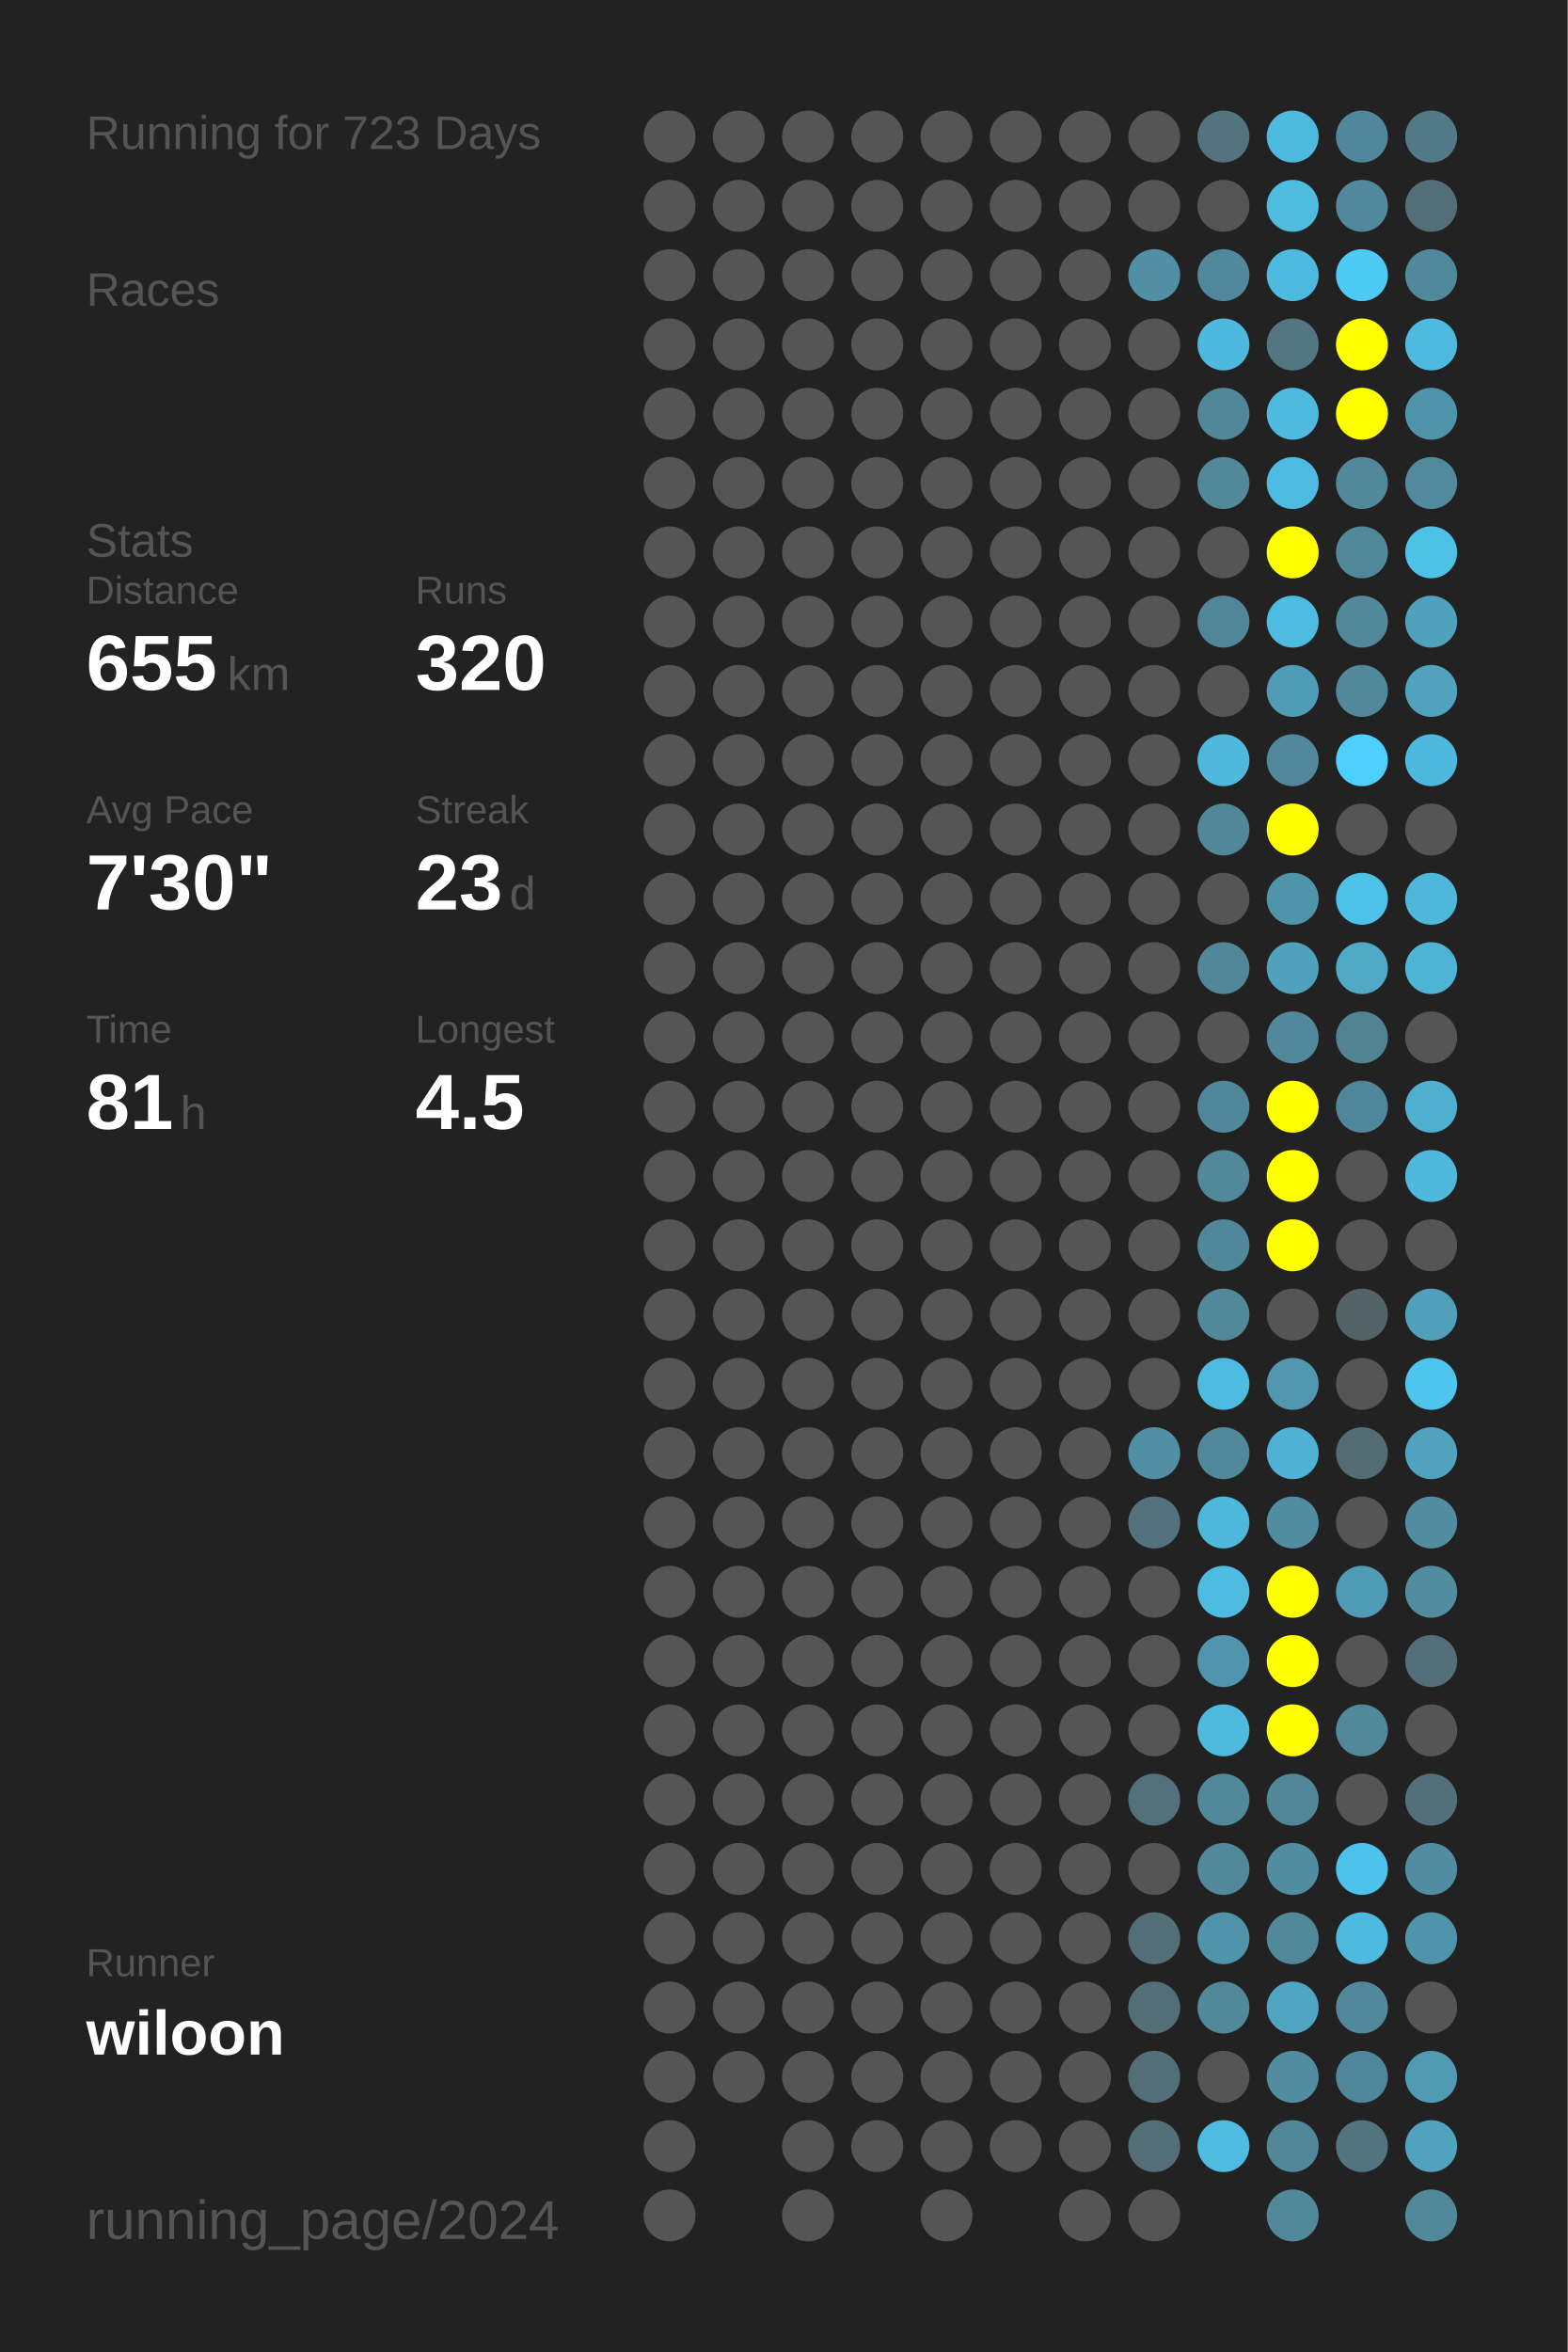
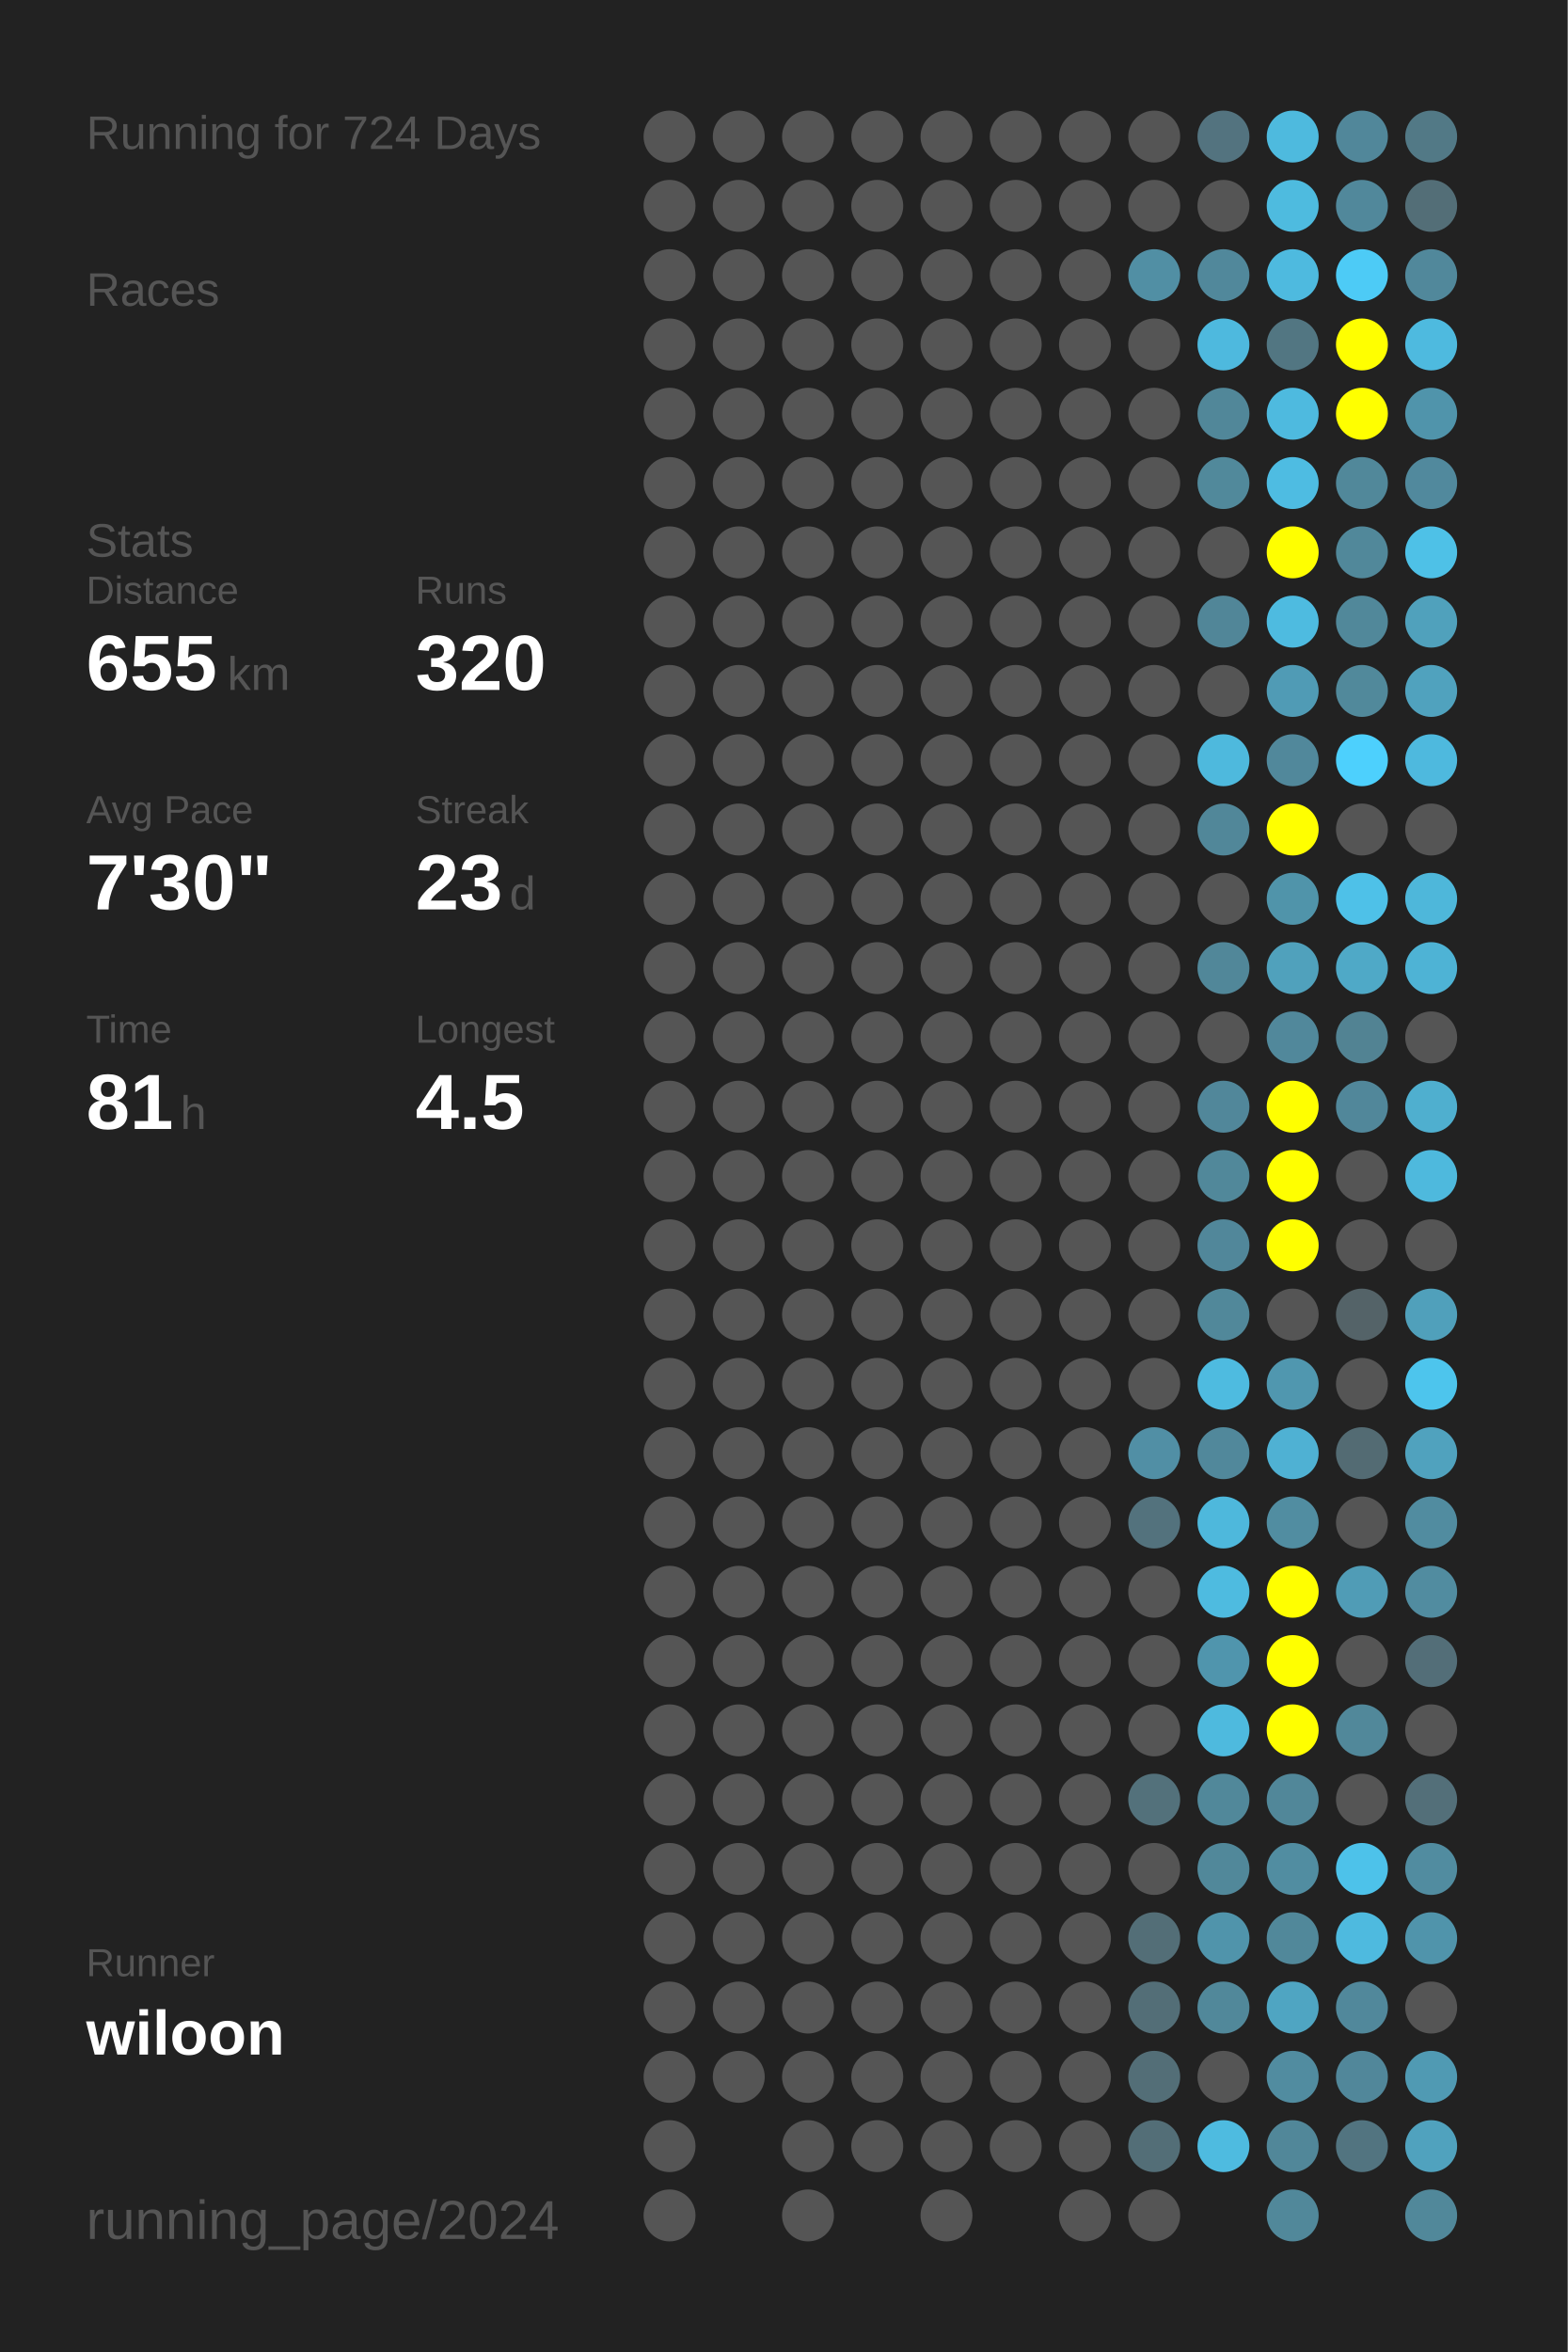
<svg xmlns="http://www.w3.org/2000/svg" baseProfile="full" height="300mm" version="1.1" viewBox="0,0,200,300" width="200mm">
  <defs />
  <rect fill="#222222" height="300" width="200" x="0" y="0" />
-   <text fill="#555555" style="font-size:6px; font-family:Arial;" x="11" y="19">Running for 723 Days</text>
+   <text fill="#555555" style="font-size:6px; font-family:Arial;" x="11" y="19">Running for 724 Days</text>
  <text fill="#555555" style="font-size:6px; font-family:Arial;" x="11" y="39">Races</text>
  <text fill="#555555" style="font-size:6px; font-family:Arial;" x="11" y="71">Stats</text>
  <text fill="#555555" style="font-size:5px; font-family:Arial;" x="11" y="77">Distance</text>
  <text fill="#FFFFFF" style="font-size:10px; font-family:Arial; font-weight:bold;" x="11" y="88">655</text>
  <text fill="#555555" style="font-size:6px; font-family:Arial;" x="29" y="88">km</text>
  <text fill="#555555" style="font-size:5px; font-family:Arial;" x="53" y="77">Runs</text>
  <text fill="#FFFFFF" style="font-size:10px; font-family:Arial; font-weight:bold;" x="53" y="88">320</text>
  <text fill="#555555" style="font-size:5px; font-family:Arial;" x="11" y="105">Avg Pace</text>
  <text fill="#FFFFFF" style="font-size:10px; font-family:Arial; font-weight:bold;" x="11" y="116">7'30"</text>
  <text fill="#555555" style="font-size:5px; font-family:Arial;" x="53" y="105">Streak</text>
  <text fill="#FFFFFF" style="font-size:10px; font-family:Arial; font-weight:bold;" x="53" y="116">23</text>
  <text fill="#555555" style="font-size:6px; font-family:Arial;" x="65" y="116">d</text>
  <text fill="#555555" style="font-size:5px; font-family:Arial;" x="11" y="133">Time</text>
  <text fill="#FFFFFF" style="font-size:10px; font-family:Arial; font-weight:bold;" x="11" y="144">81</text>
  <text fill="#555555" style="font-size:6px; font-family:Arial;" x="23" y="144">h</text>
  <text fill="#555555" style="font-size:5px; font-family:Arial;" x="53" y="133">Longest</text>
  <text fill="#FFFFFF" style="font-size:10px; font-family:Arial; font-weight:bold;" x="53" y="144">4.5</text>
  <text fill="#555555" style="font-size:5px; font-family:Arial;" x="11" y="252.065">Runner</text>
  <text fill="#FFFFFF" style="font-size:8px; font-family:Arial; font-weight:bold;" x="11" y="262.065">wiloon</text>
  <text fill="#555555" style="font-size:7px; font-family:Arial;" x="11" y="285.581">running_page/2024</text>
  <circle cx="85.417" cy="17.419" fill="#555555" r="3.312" />
  <circle cx="85.417" cy="26.258" fill="#555555" r="3.312" />
  <circle cx="85.417" cy="35.097" fill="#555555" r="3.312" />
  <circle cx="85.417" cy="43.935" fill="#555555" r="3.312" />
  <circle cx="85.417" cy="52.774" fill="#555555" r="3.312" />
  <circle cx="85.417" cy="61.613" fill="#555555" r="3.312" />
  <circle cx="85.417" cy="70.452" fill="#555555" r="3.312" />
  <circle cx="85.417" cy="79.29" fill="#555555" r="3.312" />
  <circle cx="85.417" cy="88.129" fill="#555555" r="3.312" />
  <circle cx="85.417" cy="96.968" fill="#555555" r="3.312" />
  <circle cx="85.417" cy="105.806" fill="#555555" r="3.312" />
  <circle cx="85.417" cy="114.645" fill="#555555" r="3.312" />
  <circle cx="85.417" cy="123.484" fill="#555555" r="3.312" />
  <circle cx="85.417" cy="132.323" fill="#555555" r="3.312" />
  <circle cx="85.417" cy="141.161" fill="#555555" r="3.312" />
  <circle cx="85.417" cy="150" fill="#555555" r="3.312" />
  <circle cx="85.417" cy="158.839" fill="#555555" r="3.312" />
  <circle cx="85.417" cy="167.677" fill="#555555" r="3.312" />
  <circle cx="85.417" cy="176.516" fill="#555555" r="3.312" />
  <circle cx="85.417" cy="185.355" fill="#555555" r="3.312" />
  <circle cx="85.417" cy="194.194" fill="#555555" r="3.312" />
  <circle cx="85.417" cy="203.032" fill="#555555" r="3.312" />
  <circle cx="85.417" cy="211.871" fill="#555555" r="3.312" />
  <circle cx="85.417" cy="220.71" fill="#555555" r="3.312" />
  <circle cx="85.417" cy="229.548" fill="#555555" r="3.312" />
  <circle cx="85.417" cy="238.387" fill="#555555" r="3.312" />
  <circle cx="85.417" cy="247.226" fill="#555555" r="3.312" />
  <circle cx="85.417" cy="256.065" fill="#555555" r="3.312" />
  <circle cx="85.417" cy="264.903" fill="#555555" r="3.312" />
  <circle cx="85.417" cy="273.742" fill="#555555" r="3.312" />
  <circle cx="85.417" cy="282.581" fill="#555555" r="3.312" />
  <circle cx="94.25" cy="17.419" fill="#555555" r="3.312" />
  <circle cx="94.25" cy="26.258" fill="#555555" r="3.312" />
  <circle cx="94.25" cy="35.097" fill="#555555" r="3.312" />
  <circle cx="94.25" cy="43.935" fill="#555555" r="3.312" />
  <circle cx="94.25" cy="52.774" fill="#555555" r="3.312" />
  <circle cx="94.25" cy="61.613" fill="#555555" r="3.312" />
  <circle cx="94.25" cy="70.452" fill="#555555" r="3.312" />
  <circle cx="94.25" cy="79.29" fill="#555555" r="3.312" />
  <circle cx="94.25" cy="88.129" fill="#555555" r="3.312" />
  <circle cx="94.25" cy="96.968" fill="#555555" r="3.312" />
  <circle cx="94.25" cy="105.806" fill="#555555" r="3.312" />
  <circle cx="94.25" cy="114.645" fill="#555555" r="3.312" />
  <circle cx="94.25" cy="123.484" fill="#555555" r="3.312" />
  <circle cx="94.25" cy="132.323" fill="#555555" r="3.312" />
  <circle cx="94.25" cy="141.161" fill="#555555" r="3.312" />
  <circle cx="94.25" cy="150" fill="#555555" r="3.312" />
  <circle cx="94.25" cy="158.839" fill="#555555" r="3.312" />
  <circle cx="94.25" cy="167.677" fill="#555555" r="3.312" />
  <circle cx="94.25" cy="176.516" fill="#555555" r="3.312" />
  <circle cx="94.25" cy="185.355" fill="#555555" r="3.312" />
  <circle cx="94.25" cy="194.194" fill="#555555" r="3.312" />
  <circle cx="94.25" cy="203.032" fill="#555555" r="3.312" />
  <circle cx="94.25" cy="211.871" fill="#555555" r="3.312" />
  <circle cx="94.25" cy="220.71" fill="#555555" r="3.312" />
  <circle cx="94.25" cy="229.548" fill="#555555" r="3.312" />
  <circle cx="94.25" cy="238.387" fill="#555555" r="3.312" />
  <circle cx="94.25" cy="247.226" fill="#555555" r="3.312" />
  <circle cx="94.25" cy="256.065" fill="#555555" r="3.312" />
  <circle cx="94.25" cy="264.903" fill="#555555" r="3.312" />
  <circle cx="103.083" cy="17.419" fill="#555555" r="3.312" />
  <circle cx="103.083" cy="26.258" fill="#555555" r="3.312" />
  <circle cx="103.083" cy="35.097" fill="#555555" r="3.312" />
  <circle cx="103.083" cy="43.935" fill="#555555" r="3.312" />
  <circle cx="103.083" cy="52.774" fill="#555555" r="3.312" />
  <circle cx="103.083" cy="61.613" fill="#555555" r="3.312" />
  <circle cx="103.083" cy="70.452" fill="#555555" r="3.312" />
  <circle cx="103.083" cy="79.29" fill="#555555" r="3.312" />
  <circle cx="103.083" cy="88.129" fill="#555555" r="3.312" />
  <circle cx="103.083" cy="96.968" fill="#555555" r="3.312" />
  <circle cx="103.083" cy="105.806" fill="#555555" r="3.312" />
  <circle cx="103.083" cy="114.645" fill="#555555" r="3.312" />
  <circle cx="103.083" cy="123.484" fill="#555555" r="3.312" />
  <circle cx="103.083" cy="132.323" fill="#555555" r="3.312" />
  <circle cx="103.083" cy="141.161" fill="#555555" r="3.312" />
  <circle cx="103.083" cy="150" fill="#555555" r="3.312" />
  <circle cx="103.083" cy="158.839" fill="#555555" r="3.312" />
  <circle cx="103.083" cy="167.677" fill="#555555" r="3.312" />
  <circle cx="103.083" cy="176.516" fill="#555555" r="3.312" />
  <circle cx="103.083" cy="185.355" fill="#555555" r="3.312" />
  <circle cx="103.083" cy="194.194" fill="#555555" r="3.312" />
  <circle cx="103.083" cy="203.032" fill="#555555" r="3.312" />
  <circle cx="103.083" cy="211.871" fill="#555555" r="3.312" />
  <circle cx="103.083" cy="220.71" fill="#555555" r="3.312" />
  <circle cx="103.083" cy="229.548" fill="#555555" r="3.312" />
  <circle cx="103.083" cy="238.387" fill="#555555" r="3.312" />
  <circle cx="103.083" cy="247.226" fill="#555555" r="3.312" />
  <circle cx="103.083" cy="256.065" fill="#555555" r="3.312" />
  <circle cx="103.083" cy="264.903" fill="#555555" r="3.312" />
  <circle cx="103.083" cy="273.742" fill="#555555" r="3.312" />
  <circle cx="103.083" cy="282.581" fill="#555555" r="3.312" />
  <circle cx="111.917" cy="17.419" fill="#555555" r="3.312" />
  <circle cx="111.917" cy="26.258" fill="#555555" r="3.312" />
  <circle cx="111.917" cy="35.097" fill="#555555" r="3.312" />
  <circle cx="111.917" cy="43.935" fill="#555555" r="3.312" />
  <circle cx="111.917" cy="52.774" fill="#555555" r="3.312" />
  <circle cx="111.917" cy="61.613" fill="#555555" r="3.312" />
  <circle cx="111.917" cy="70.452" fill="#555555" r="3.312" />
  <circle cx="111.917" cy="79.29" fill="#555555" r="3.312" />
  <circle cx="111.917" cy="88.129" fill="#555555" r="3.312" />
  <circle cx="111.917" cy="96.968" fill="#555555" r="3.312" />
  <circle cx="111.917" cy="105.806" fill="#555555" r="3.312" />
  <circle cx="111.917" cy="114.645" fill="#555555" r="3.312" />
  <circle cx="111.917" cy="123.484" fill="#555555" r="3.312" />
  <circle cx="111.917" cy="132.323" fill="#555555" r="3.312" />
  <circle cx="111.917" cy="141.161" fill="#555555" r="3.312" />
  <circle cx="111.917" cy="150" fill="#555555" r="3.312" />
  <circle cx="111.917" cy="158.839" fill="#555555" r="3.312" />
  <circle cx="111.917" cy="167.677" fill="#555555" r="3.312" />
  <circle cx="111.917" cy="176.516" fill="#555555" r="3.312" />
  <circle cx="111.917" cy="185.355" fill="#555555" r="3.312" />
  <circle cx="111.917" cy="194.194" fill="#555555" r="3.312" />
  <circle cx="111.917" cy="203.032" fill="#555555" r="3.312" />
  <circle cx="111.917" cy="211.871" fill="#555555" r="3.312" />
  <circle cx="111.917" cy="220.71" fill="#555555" r="3.312" />
  <circle cx="111.917" cy="229.548" fill="#555555" r="3.312" />
  <circle cx="111.917" cy="238.387" fill="#555555" r="3.312" />
  <circle cx="111.917" cy="247.226" fill="#555555" r="3.312" />
  <circle cx="111.917" cy="256.065" fill="#555555" r="3.312" />
  <circle cx="111.917" cy="264.903" fill="#555555" r="3.312" />
  <circle cx="111.917" cy="273.742" fill="#555555" r="3.312" />
  <circle cx="120.75" cy="17.419" fill="#555555" r="3.312" />
  <circle cx="120.75" cy="26.258" fill="#555555" r="3.312" />
  <circle cx="120.75" cy="35.097" fill="#555555" r="3.312" />
  <circle cx="120.75" cy="43.935" fill="#555555" r="3.312" />
  <circle cx="120.75" cy="52.774" fill="#555555" r="3.312" />
  <circle cx="120.75" cy="61.613" fill="#555555" r="3.312" />
  <circle cx="120.75" cy="70.452" fill="#555555" r="3.312" />
  <circle cx="120.75" cy="79.29" fill="#555555" r="3.312" />
  <circle cx="120.75" cy="88.129" fill="#555555" r="3.312" />
  <circle cx="120.75" cy="96.968" fill="#555555" r="3.312" />
  <circle cx="120.75" cy="105.806" fill="#555555" r="3.312" />
  <circle cx="120.75" cy="114.645" fill="#555555" r="3.312" />
  <circle cx="120.75" cy="123.484" fill="#555555" r="3.312" />
  <circle cx="120.75" cy="132.323" fill="#555555" r="3.312" />
  <circle cx="120.75" cy="141.161" fill="#555555" r="3.312" />
  <circle cx="120.75" cy="150" fill="#555555" r="3.312" />
  <circle cx="120.75" cy="158.839" fill="#555555" r="3.312" />
  <circle cx="120.75" cy="167.677" fill="#555555" r="3.312" />
  <circle cx="120.75" cy="176.516" fill="#555555" r="3.312" />
  <circle cx="120.75" cy="185.355" fill="#555555" r="3.312" />
  <circle cx="120.75" cy="194.194" fill="#555555" r="3.312" />
  <circle cx="120.75" cy="203.032" fill="#555555" r="3.312" />
  <circle cx="120.75" cy="211.871" fill="#555555" r="3.312" />
  <circle cx="120.75" cy="220.71" fill="#555555" r="3.312" />
  <circle cx="120.75" cy="229.548" fill="#555555" r="3.312" />
  <circle cx="120.75" cy="238.387" fill="#555555" r="3.312" />
  <circle cx="120.75" cy="247.226" fill="#555555" r="3.312" />
  <circle cx="120.75" cy="256.065" fill="#555555" r="3.312" />
  <circle cx="120.75" cy="264.903" fill="#555555" r="3.312" />
  <circle cx="120.75" cy="273.742" fill="#555555" r="3.312" />
  <circle cx="120.75" cy="282.581" fill="#555555" r="3.312" />
  <circle cx="129.583" cy="17.419" fill="#555555" r="3.312" />
  <circle cx="129.583" cy="26.258" fill="#555555" r="3.312" />
  <circle cx="129.583" cy="35.097" fill="#555555" r="3.312" />
  <circle cx="129.583" cy="43.935" fill="#555555" r="3.312" />
  <circle cx="129.583" cy="52.774" fill="#555555" r="3.312" />
  <circle cx="129.583" cy="61.613" fill="#555555" r="3.312" />
  <circle cx="129.583" cy="70.452" fill="#555555" r="3.312" />
  <circle cx="129.583" cy="79.29" fill="#555555" r="3.312" />
  <circle cx="129.583" cy="88.129" fill="#555555" r="3.312" />
  <circle cx="129.583" cy="96.968" fill="#555555" r="3.312" />
  <circle cx="129.583" cy="105.806" fill="#555555" r="3.312" />
  <circle cx="129.583" cy="114.645" fill="#555555" r="3.312" />
  <circle cx="129.583" cy="123.484" fill="#555555" r="3.312" />
  <circle cx="129.583" cy="132.323" fill="#555555" r="3.312" />
  <circle cx="129.583" cy="141.161" fill="#555555" r="3.312" />
  <circle cx="129.583" cy="150" fill="#555555" r="3.312" />
  <circle cx="129.583" cy="158.839" fill="#555555" r="3.312" />
  <circle cx="129.583" cy="167.677" fill="#555555" r="3.312" />
  <circle cx="129.583" cy="176.516" fill="#555555" r="3.312" />
  <circle cx="129.583" cy="185.355" fill="#555555" r="3.312" />
  <circle cx="129.583" cy="194.194" fill="#555555" r="3.312" />
  <circle cx="129.583" cy="203.032" fill="#555555" r="3.312" />
  <circle cx="129.583" cy="211.871" fill="#555555" r="3.312" />
  <circle cx="129.583" cy="220.71" fill="#555555" r="3.312" />
  <circle cx="129.583" cy="229.548" fill="#555555" r="3.312" />
  <circle cx="129.583" cy="238.387" fill="#555555" r="3.312" />
  <circle cx="129.583" cy="247.226" fill="#555555" r="3.312" />
  <circle cx="129.583" cy="256.065" fill="#555555" r="3.312" />
  <circle cx="129.583" cy="264.903" fill="#555555" r="3.312" />
  <circle cx="129.583" cy="273.742" fill="#555555" r="3.312" />
  <circle cx="138.417" cy="17.419" fill="#555555" r="3.312" />
  <circle cx="138.417" cy="26.258" fill="#555555" r="3.312" />
  <circle cx="138.417" cy="35.097" fill="#555555" r="3.312" />
  <circle cx="138.417" cy="43.935" fill="#555555" r="3.312" />
  <circle cx="138.417" cy="52.774" fill="#555555" r="3.312" />
  <circle cx="138.417" cy="61.613" fill="#555555" r="3.312" />
  <circle cx="138.417" cy="70.452" fill="#555555" r="3.312" />
  <circle cx="138.417" cy="79.29" fill="#555555" r="3.312" />
  <circle cx="138.417" cy="88.129" fill="#555555" r="3.312" />
  <circle cx="138.417" cy="96.968" fill="#555555" r="3.312" />
  <circle cx="138.417" cy="105.806" fill="#555555" r="3.312" />
  <circle cx="138.417" cy="114.645" fill="#555555" r="3.312" />
  <circle cx="138.417" cy="123.484" fill="#555555" r="3.312" />
  <circle cx="138.417" cy="132.323" fill="#555555" r="3.312" />
  <circle cx="138.417" cy="141.161" fill="#555555" r="3.312" />
  <circle cx="138.417" cy="150" fill="#555555" r="3.312" />
  <circle cx="138.417" cy="158.839" fill="#555555" r="3.312" />
  <circle cx="138.417" cy="167.677" fill="#555555" r="3.312" />
  <circle cx="138.417" cy="176.516" fill="#555555" r="3.312" />
  <circle cx="138.417" cy="185.355" fill="#555555" r="3.312" />
  <circle cx="138.417" cy="194.194" fill="#555555" r="3.312" />
  <circle cx="138.417" cy="203.032" fill="#555555" r="3.312" />
  <circle cx="138.417" cy="211.871" fill="#555555" r="3.312" />
  <circle cx="138.417" cy="220.71" fill="#555555" r="3.312" />
  <circle cx="138.417" cy="229.548" fill="#555555" r="3.312" />
  <circle cx="138.417" cy="238.387" fill="#555555" r="3.312" />
  <circle cx="138.417" cy="247.226" fill="#555555" r="3.312" />
  <circle cx="138.417" cy="256.065" fill="#555555" r="3.312" />
  <circle cx="138.417" cy="264.903" fill="#555555" r="3.312" />
  <circle cx="138.417" cy="273.742" fill="#555555" r="3.312" />
  <circle cx="138.417" cy="282.581" fill="#555555" r="3.312" />
  <circle cx="147.25" cy="17.419" fill="#555555" r="3.312" />
  <circle cx="147.25" cy="26.258" fill="#555555" r="3.312" />
  <circle cx="147.25" cy="35.097" fill="#518fa4" r="3.312" />
  <circle cx="147.25" cy="43.935" fill="#555555" r="3.312" />
  <circle cx="147.25" cy="52.774" fill="#555555" r="3.312" />
  <circle cx="147.25" cy="61.613" fill="#555555" r="3.312" />
  <circle cx="147.25" cy="70.452" fill="#555555" r="3.312" />
  <circle cx="147.25" cy="79.29" fill="#555555" r="3.312" />
  <circle cx="147.25" cy="88.129" fill="#555555" r="3.312" />
  <circle cx="147.25" cy="96.968" fill="#555555" r="3.312" />
  <circle cx="147.25" cy="105.806" fill="#555555" r="3.312" />
  <circle cx="147.25" cy="114.645" fill="#555555" r="3.312" />
  <circle cx="147.25" cy="123.484" fill="#555555" r="3.312" />
  <circle cx="147.25" cy="132.323" fill="#555555" r="3.312" />
  <circle cx="147.25" cy="141.161" fill="#555555" r="3.312" />
  <circle cx="147.25" cy="150" fill="#555555" r="3.312" />
  <circle cx="147.25" cy="158.839" fill="#555555" r="3.312" />
  <circle cx="147.25" cy="167.677" fill="#555555" r="3.312" />
  <circle cx="147.25" cy="176.516" fill="#555555" r="3.312" />
  <circle cx="147.25" cy="185.355" fill="#518fa5" r="3.312" />
  <circle cx="147.25" cy="194.194" fill="#53727d" r="3.312" />
  <circle cx="147.25" cy="203.032" fill="#555555" r="3.312" />
  <circle cx="147.25" cy="211.871" fill="#555555" r="3.312" />
  <circle cx="147.25" cy="220.71" fill="#555555" r="3.312" />
  <circle cx="147.25" cy="229.548" fill="#53717b" r="3.312" />
  <circle cx="147.25" cy="238.387" fill="#555555" r="3.312" />
  <circle cx="147.25" cy="247.226" fill="#536e77" r="3.312" />
  <circle cx="147.25" cy="256.065" fill="#536e77" r="3.312" />
  <circle cx="147.25" cy="264.903" fill="#536e77" r="3.312" />
  <circle cx="147.25" cy="273.742" fill="#536e77" r="3.312" />
  <circle cx="147.25" cy="282.581" fill="#555555" r="3.312" />
  <circle cx="156.083" cy="17.419" fill="#53737f" r="3.312" />
  <circle cx="156.083" cy="26.258" fill="#555555" r="3.312" />
  <circle cx="156.083" cy="35.097" fill="#51889b" r="3.312" />
  <circle cx="156.083" cy="43.935" fill="#4eb9de" r="3.312" />
  <circle cx="156.083" cy="52.774" fill="#518799" r="3.312" />
  <circle cx="156.083" cy="61.613" fill="#51899b" r="3.312" />
  <circle cx="156.083" cy="70.452" fill="#555555" r="3.312" />
  <circle cx="156.083" cy="79.29" fill="#518698" r="3.312" />
  <circle cx="156.083" cy="88.129" fill="#555555" r="3.312" />
  <circle cx="156.083" cy="96.968" fill="#4eb9dd" r="3.312" />
  <circle cx="156.083" cy="105.806" fill="#518799" r="3.312" />
  <circle cx="156.083" cy="114.645" fill="#555555" r="3.312" />
  <circle cx="156.083" cy="123.484" fill="#518799" r="3.312" />
  <circle cx="156.083" cy="132.323" fill="#555555" r="3.312" />
  <circle cx="156.083" cy="141.161" fill="#51879a" r="3.312" />
  <circle cx="156.083" cy="150" fill="#51889a" r="3.312" />
  <circle cx="156.083" cy="158.839" fill="#51879a" r="3.312" />
  <circle cx="156.083" cy="167.677" fill="#51889a" r="3.312" />
  <circle cx="156.083" cy="176.516" fill="#4ebbe0" r="3.312" />
  <circle cx="156.083" cy="185.355" fill="#51889b" r="3.312" />
  <circle cx="156.083" cy="194.194" fill="#4eb8dc" r="3.312" />
  <circle cx="156.083" cy="203.032" fill="#4ebbe0" r="3.312" />
  <circle cx="156.083" cy="211.871" fill="#5095ad" r="3.312" />
  <circle cx="156.083" cy="220.71" fill="#4ebade" r="3.312" />
  <circle cx="156.083" cy="229.548" fill="#51889a" r="3.312" />
  <circle cx="156.083" cy="238.387" fill="#51889a" r="3.312" />
  <circle cx="156.083" cy="247.226" fill="#5094ab" r="3.312" />
  <circle cx="156.083" cy="256.065" fill="#51889a" r="3.312" />
  <circle cx="156.083" cy="264.903" fill="#555555" r="3.312" />
  <circle cx="156.083" cy="273.742" fill="#4ebbe0" r="3.312" />
  <circle cx="164.917" cy="17.419" fill="#4ebade" r="3.312" />
  <circle cx="164.917" cy="26.258" fill="#4ebbdf" r="3.312" />
  <circle cx="164.917" cy="35.097" fill="#4ebadf" r="3.312" />
  <circle cx="164.917" cy="43.935" fill="#527682" r="3.312" />
  <circle cx="164.917" cy="52.774" fill="#4ebadf" r="3.312" />
  <circle cx="164.917" cy="61.613" fill="#4ebce2" r="3.312" />
  <circle cx="164.917" cy="70.452" fill="#FFFF00" r="3.312" />
  <circle cx="164.917" cy="79.29" fill="#4ebbe0" r="3.312" />
  <circle cx="164.917" cy="88.129" fill="#509bb5" r="3.312" />
  <circle cx="164.917" cy="96.968" fill="#51889b" r="3.312" />
  <circle cx="164.917" cy="105.806" fill="#FFFF00" r="3.312" />
  <circle cx="164.917" cy="114.645" fill="#5094aa" r="3.312" />
  <circle cx="164.917" cy="123.484" fill="#50a1bc" r="3.312" />
  <circle cx="164.917" cy="132.323" fill="#51889b" r="3.312" />
  <circle cx="164.917" cy="141.161" fill="#FFFF00" r="3.312" />
  <circle cx="164.917" cy="150" fill="#FFFF00" r="3.312" />
  <circle cx="164.917" cy="158.839" fill="#FFFF00" r="3.312" />
  <circle cx="164.917" cy="167.677" fill="#555555" r="3.312" />
  <circle cx="164.917" cy="176.516" fill="#5097af" r="3.312" />
  <circle cx="164.917" cy="185.355" fill="#4fb1d3" r="3.312" />
  <circle cx="164.917" cy="194.194" fill="#518da1" r="3.312" />
  <circle cx="164.917" cy="203.032" fill="#FFFF00" r="3.312" />
  <circle cx="164.917" cy="211.871" fill="#FFFF00" r="3.312" />
  <circle cx="164.917" cy="220.71" fill="#FFFF00" r="3.312" />
  <circle cx="164.917" cy="229.548" fill="#518799" r="3.312" />
  <circle cx="164.917" cy="238.387" fill="#518da1" r="3.312" />
  <circle cx="164.917" cy="247.226" fill="#51889a" r="3.312" />
  <circle cx="164.917" cy="256.065" fill="#4fa5c2" r="3.312" />
  <circle cx="164.917" cy="264.903" fill="#518ca0" r="3.312" />
  <circle cx="164.917" cy="273.742" fill="#518799" r="3.312" />
  <circle cx="164.917" cy="282.581" fill="#51889a" r="3.312" />
  <circle cx="173.75" cy="17.419" fill="#51879a" r="3.312" />
  <circle cx="173.75" cy="26.258" fill="#51889b" r="3.312" />
  <circle cx="173.75" cy="35.097" fill="#4dcbf6" r="3.312" />
  <circle cx="173.75" cy="43.935" fill="#FFFF00" r="3.312" />
  <circle cx="173.75" cy="52.774" fill="#FFFF00" r="3.312" />
  <circle cx="173.75" cy="61.613" fill="#51889a" r="3.312" />
  <circle cx="173.75" cy="70.452" fill="#51889a" r="3.312" />
  <circle cx="173.75" cy="79.29" fill="#51889a" r="3.312" />
  <circle cx="173.75" cy="88.129" fill="#51899b" r="3.312" />
  <circle cx="173.75" cy="96.968" fill="#4dd0fd" r="3.312" />
  <circle cx="173.75" cy="105.806" fill="#555555" r="3.312" />
  <circle cx="173.75" cy="114.645" fill="#4ec1e8" r="3.312" />
  <circle cx="173.75" cy="123.484" fill="#4fa9c7" r="3.312" />
  <circle cx="173.75" cy="132.323" fill="#528393" r="3.312" />
  <circle cx="173.75" cy="141.161" fill="#51879a" r="3.312" />
  <circle cx="173.75" cy="150" fill="#555555" r="3.312" />
  <circle cx="173.75" cy="158.839" fill="#555555" r="3.312" />
  <circle cx="173.75" cy="167.677" fill="#546368" r="3.312" />
  <circle cx="173.75" cy="176.516" fill="#555555" r="3.312" />
  <circle cx="173.75" cy="185.355" fill="#536b73" r="3.312" />
  <circle cx="173.75" cy="194.194" fill="#555555" r="3.312" />
  <circle cx="173.75" cy="203.032" fill="#509cb6" r="3.312" />
  <circle cx="173.75" cy="211.871" fill="#555555" r="3.312" />
  <circle cx="173.75" cy="220.71" fill="#51889a" r="3.312" />
  <circle cx="173.75" cy="229.548" fill="#555555" r="3.312" />
  <circle cx="173.75" cy="238.387" fill="#4dc2ea" r="3.312" />
  <circle cx="173.75" cy="247.226" fill="#4ebadf" r="3.312" />
  <circle cx="173.75" cy="256.065" fill="#51889b" r="3.312" />
  <circle cx="173.75" cy="264.903" fill="#51879a" r="3.312" />
  <circle cx="173.75" cy="273.742" fill="#527480" r="3.312" />
  <circle cx="182.583" cy="17.419" fill="#527986" r="3.312" />
  <circle cx="182.583" cy="26.258" fill="#536e77" r="3.312" />
  <circle cx="182.583" cy="35.097" fill="#51889b" r="3.312" />
  <circle cx="182.583" cy="43.935" fill="#4ebadf" r="3.312" />
  <circle cx="182.583" cy="52.774" fill="#5094ab" r="3.312" />
  <circle cx="182.583" cy="61.613" fill="#51899d" r="3.312" />
  <circle cx="182.583" cy="70.452" fill="#4ec1e7" r="3.312" />
  <circle cx="182.583" cy="79.29" fill="#50a1bc" r="3.312" />
  <circle cx="182.583" cy="88.129" fill="#50a2be" r="3.312" />
  <circle cx="182.583" cy="96.968" fill="#4eb9de" r="3.312" />
  <circle cx="182.583" cy="105.806" fill="#555555" r="3.312" />
  <circle cx="182.583" cy="114.645" fill="#4eb7da" r="3.312" />
  <circle cx="182.583" cy="123.484" fill="#4eb3d5" r="3.312" />
  <circle cx="182.583" cy="132.323" fill="#555555" r="3.312" />
  <circle cx="182.583" cy="141.161" fill="#4fafcf" r="3.312" />
  <circle cx="182.583" cy="150" fill="#4eb9dd" r="3.312" />
  <circle cx="182.583" cy="158.839" fill="#555555" r="3.312" />
  <circle cx="182.583" cy="167.677" fill="#50a0bb" r="3.312" />
  <circle cx="182.583" cy="176.516" fill="#4dc5ed" r="3.312" />
  <circle cx="182.583" cy="185.355" fill="#50a2be" r="3.312" />
  <circle cx="182.583" cy="194.194" fill="#518ca0" r="3.312" />
  <circle cx="182.583" cy="203.032" fill="#518ca0" r="3.312" />
  <circle cx="182.583" cy="211.871" fill="#536e78" r="3.312" />
  <circle cx="182.583" cy="220.71" fill="#555555" r="3.312" />
  <circle cx="182.583" cy="229.548" fill="#536f79" r="3.312" />
  <circle cx="182.583" cy="238.387" fill="#518ca0" r="3.312" />
  <circle cx="182.583" cy="247.226" fill="#5094ab" r="3.312" />
  <circle cx="182.583" cy="256.065" fill="#555555" r="3.312" />
  <circle cx="182.583" cy="264.903" fill="#509ab3" r="3.312" />
  <circle cx="182.583" cy="273.742" fill="#50a2be" r="3.312" />
  <circle cx="182.583" cy="282.581" fill="#51889a" r="3.312" />
</svg>
